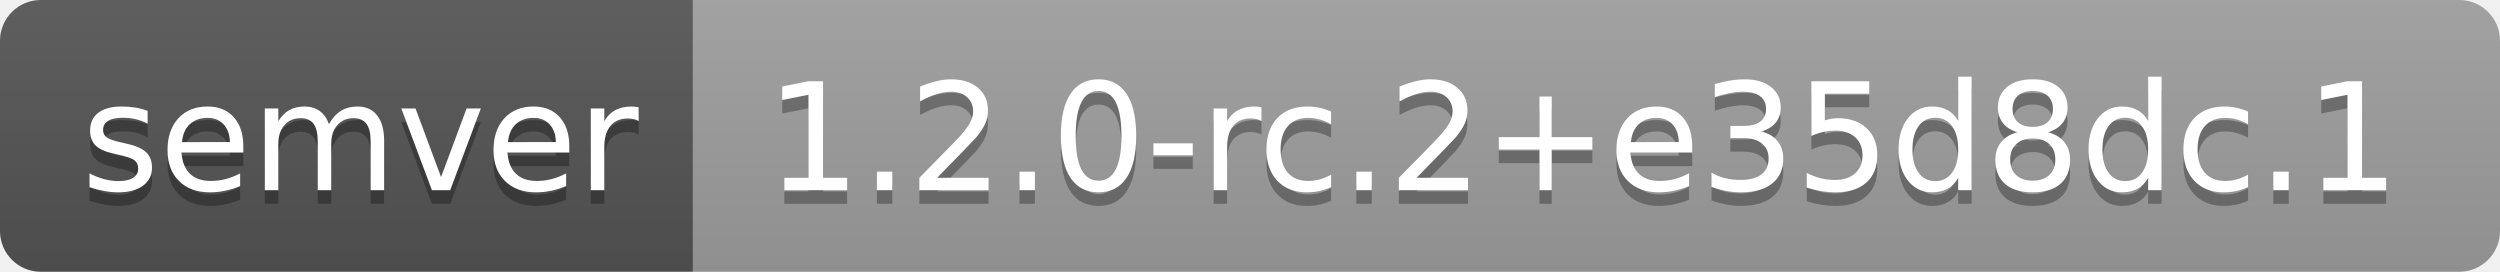
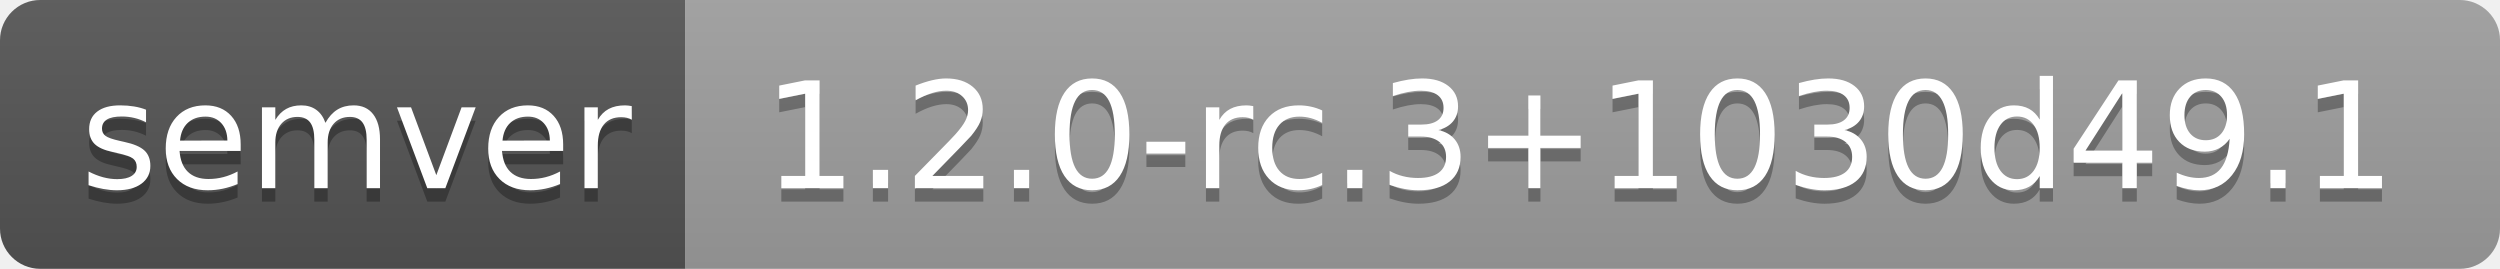
- <svg xmlns="http://www.w3.org/2000/svg" width="184" height="20" role="img" aria-label="semver: 1.2.0-rc.2+e35d8dc.1">
+ <svg xmlns="http://www.w3.org/2000/svg" width="186" height="20" role="img" aria-label="semver: 1.2.0-rc.3+1030d49.1">
  <linearGradient id="s" x2="0" y2="100%">
    <stop offset="0" stop-color="#bbb" stop-opacity=".1" />
    <stop offset="1" stop-opacity=".1" />
  </linearGradient>
  <clipPath id="r">
-     <rect width="184" height="20" rx="3" fill="#fff" />
+     <rect width="186" height="20" rx="3" fill="#fff" />
  </clipPath>
  <g clip-path="url(#r)">
    <rect width="51" height="20" fill="#555" />
-     <rect x="51" width="133" height="20" fill="#9f9f9f" />
-     <rect width="184" height="20" fill="url(#s)" />
+     <rect x="51" width="135" height="20" fill="#9f9f9f" />
+     <rect width="186" height="20" fill="url(#s)" />
  </g>
  <g fill="#fff" text-anchor="middle" font-family="Verdana,Geneva,DejaVu Sans,sans-serif" text-rendering="geometricPrecision" font-size="110">
    <text aria-hidden="true" x="265" y="150" fill="#010101" fill-opacity=".3" transform="scale(.1)" textLength="410">semver</text>
    <text x="265" y="140" transform="scale(.1)" fill="#fff" textLength="410">semver</text>
-     <text aria-hidden="true" x="1165" y="150" fill="#010101" fill-opacity=".3" transform="scale(.1)" textLength="1230">1.2.0-rc.2+e35d8dc.1</text>
-     <text x="1165" y="140" transform="scale(.1)" fill="#fff" textLength="1230">1.2.0-rc.2+e35d8dc.1</text>
+     <text aria-hidden="true" x="1175" y="150" fill="#010101" fill-opacity=".3" transform="scale(.1)" textLength="1250">1.2.0-rc.3+1030d49.1</text>
+     <text x="1175" y="140" transform="scale(.1)" fill="#fff" textLength="1250">1.2.0-rc.3+1030d49.1</text>
  </g>
</svg>
